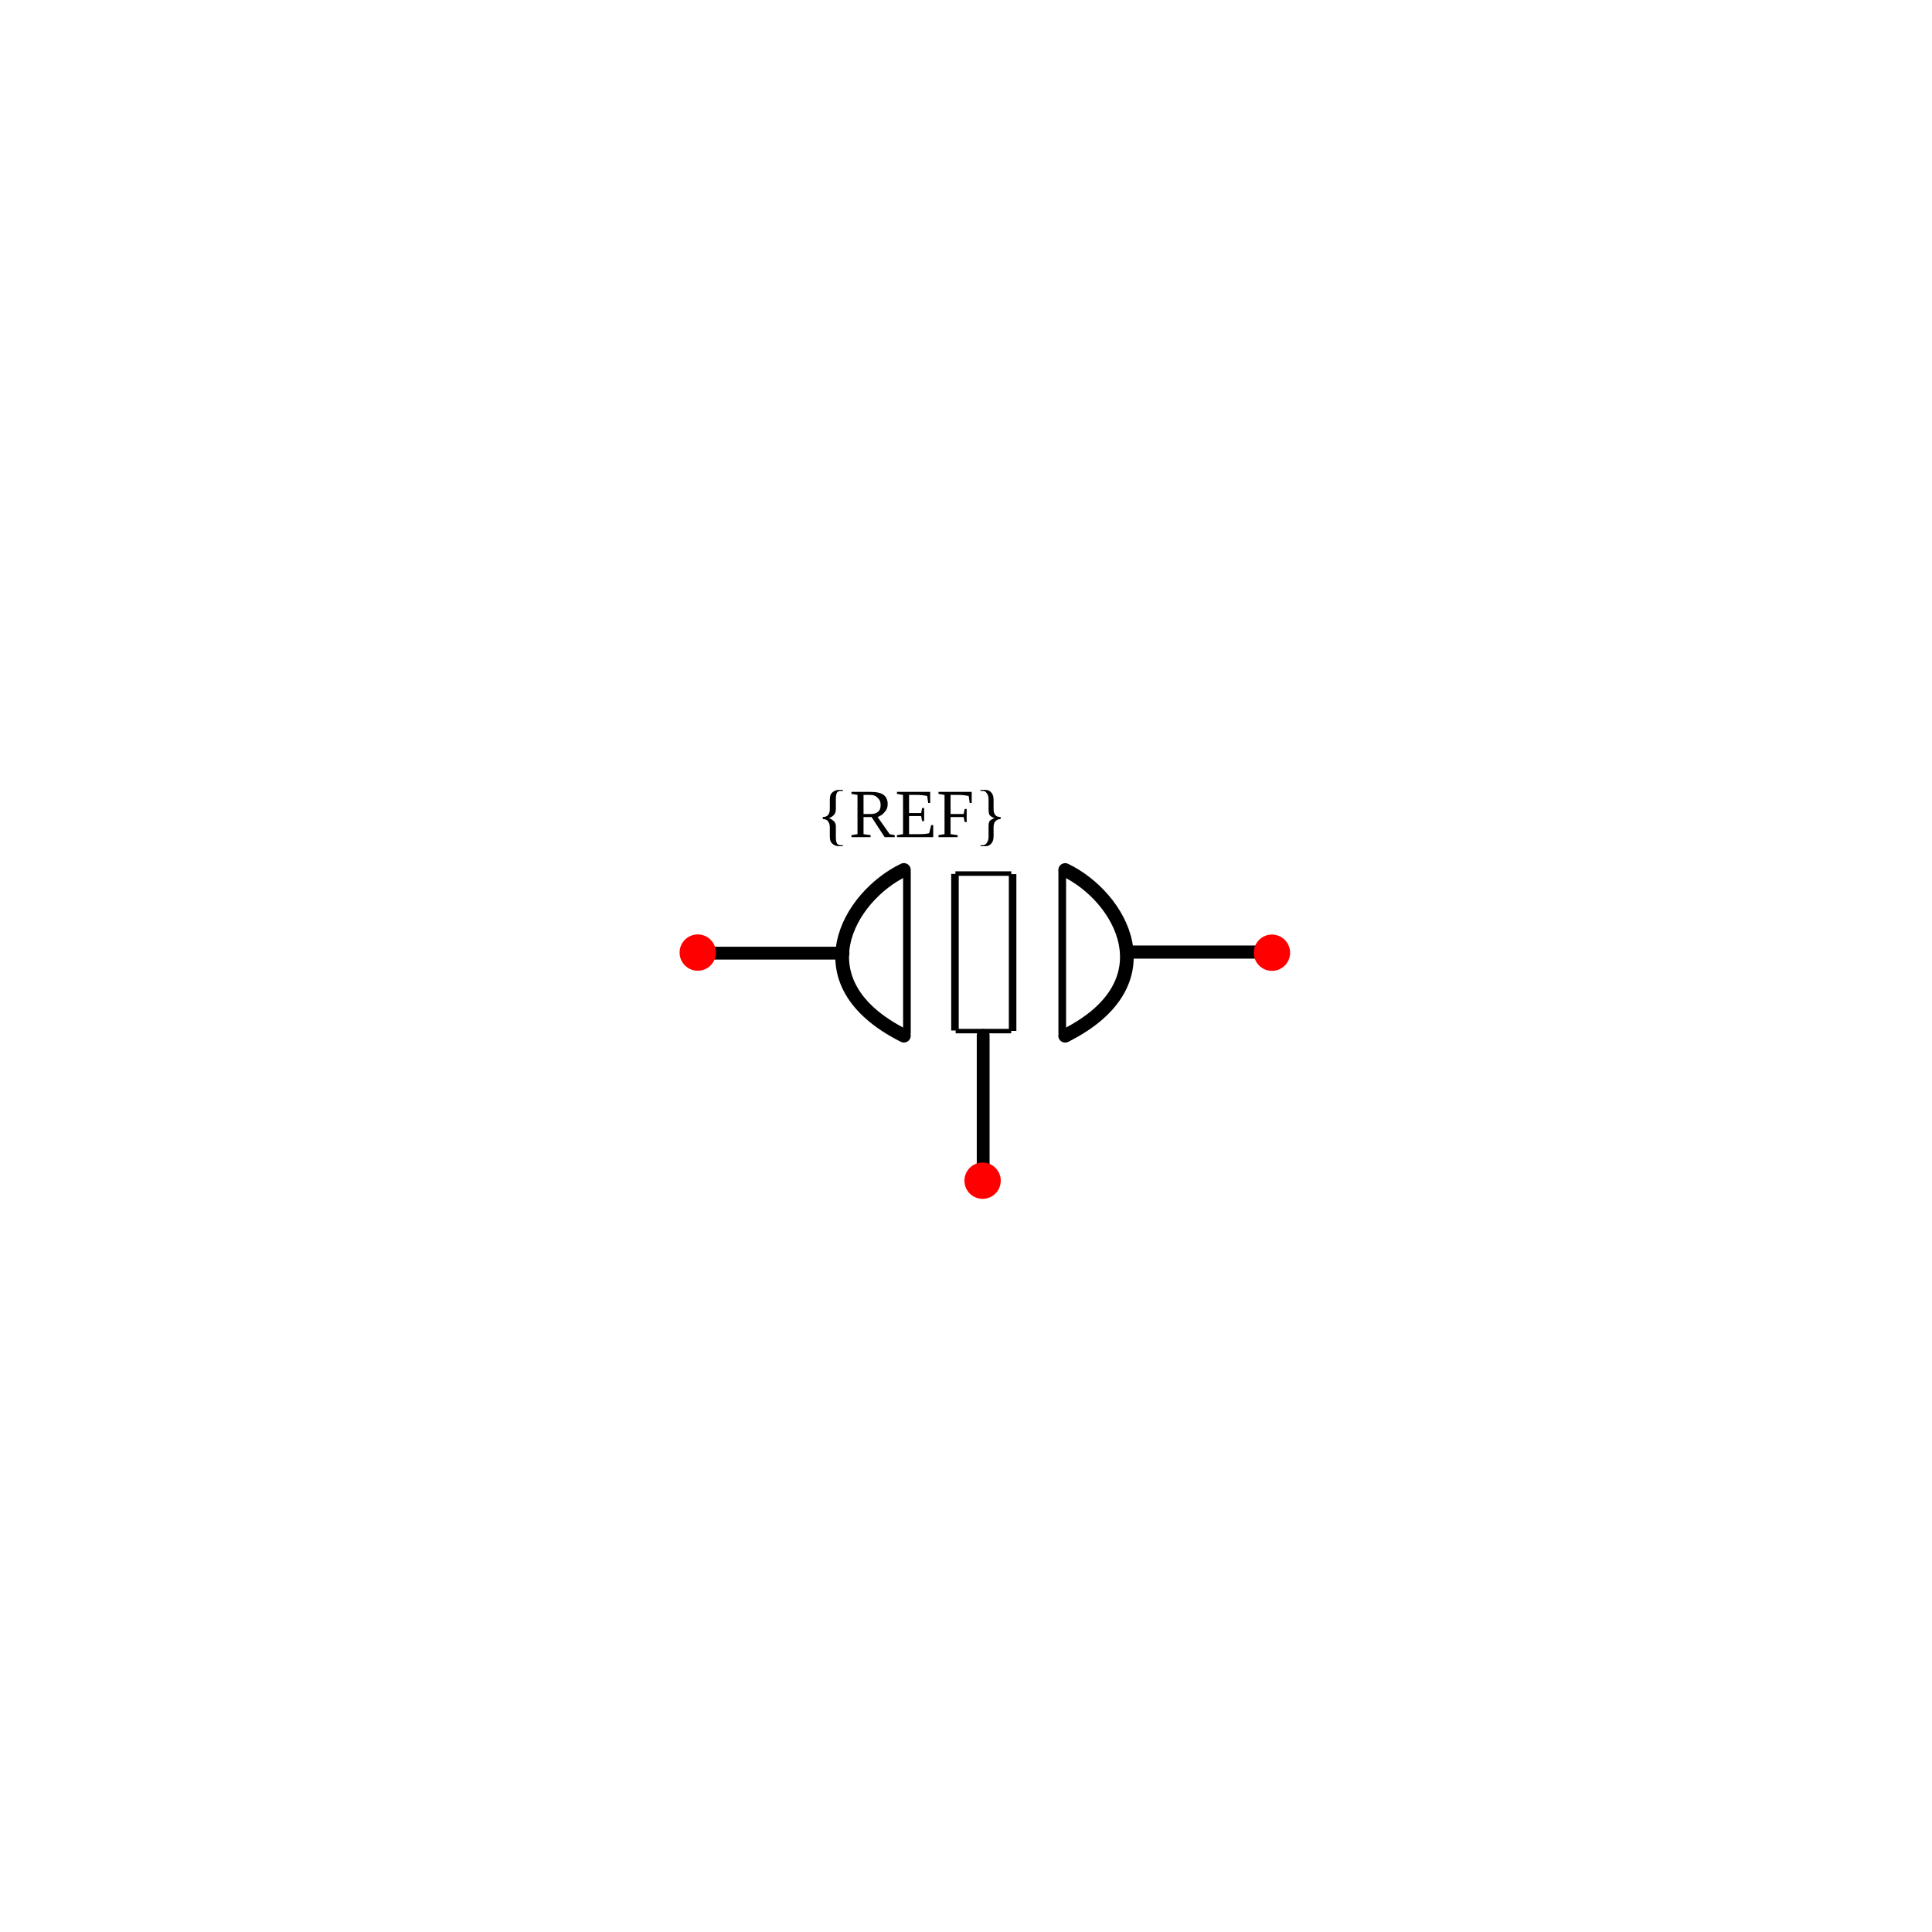
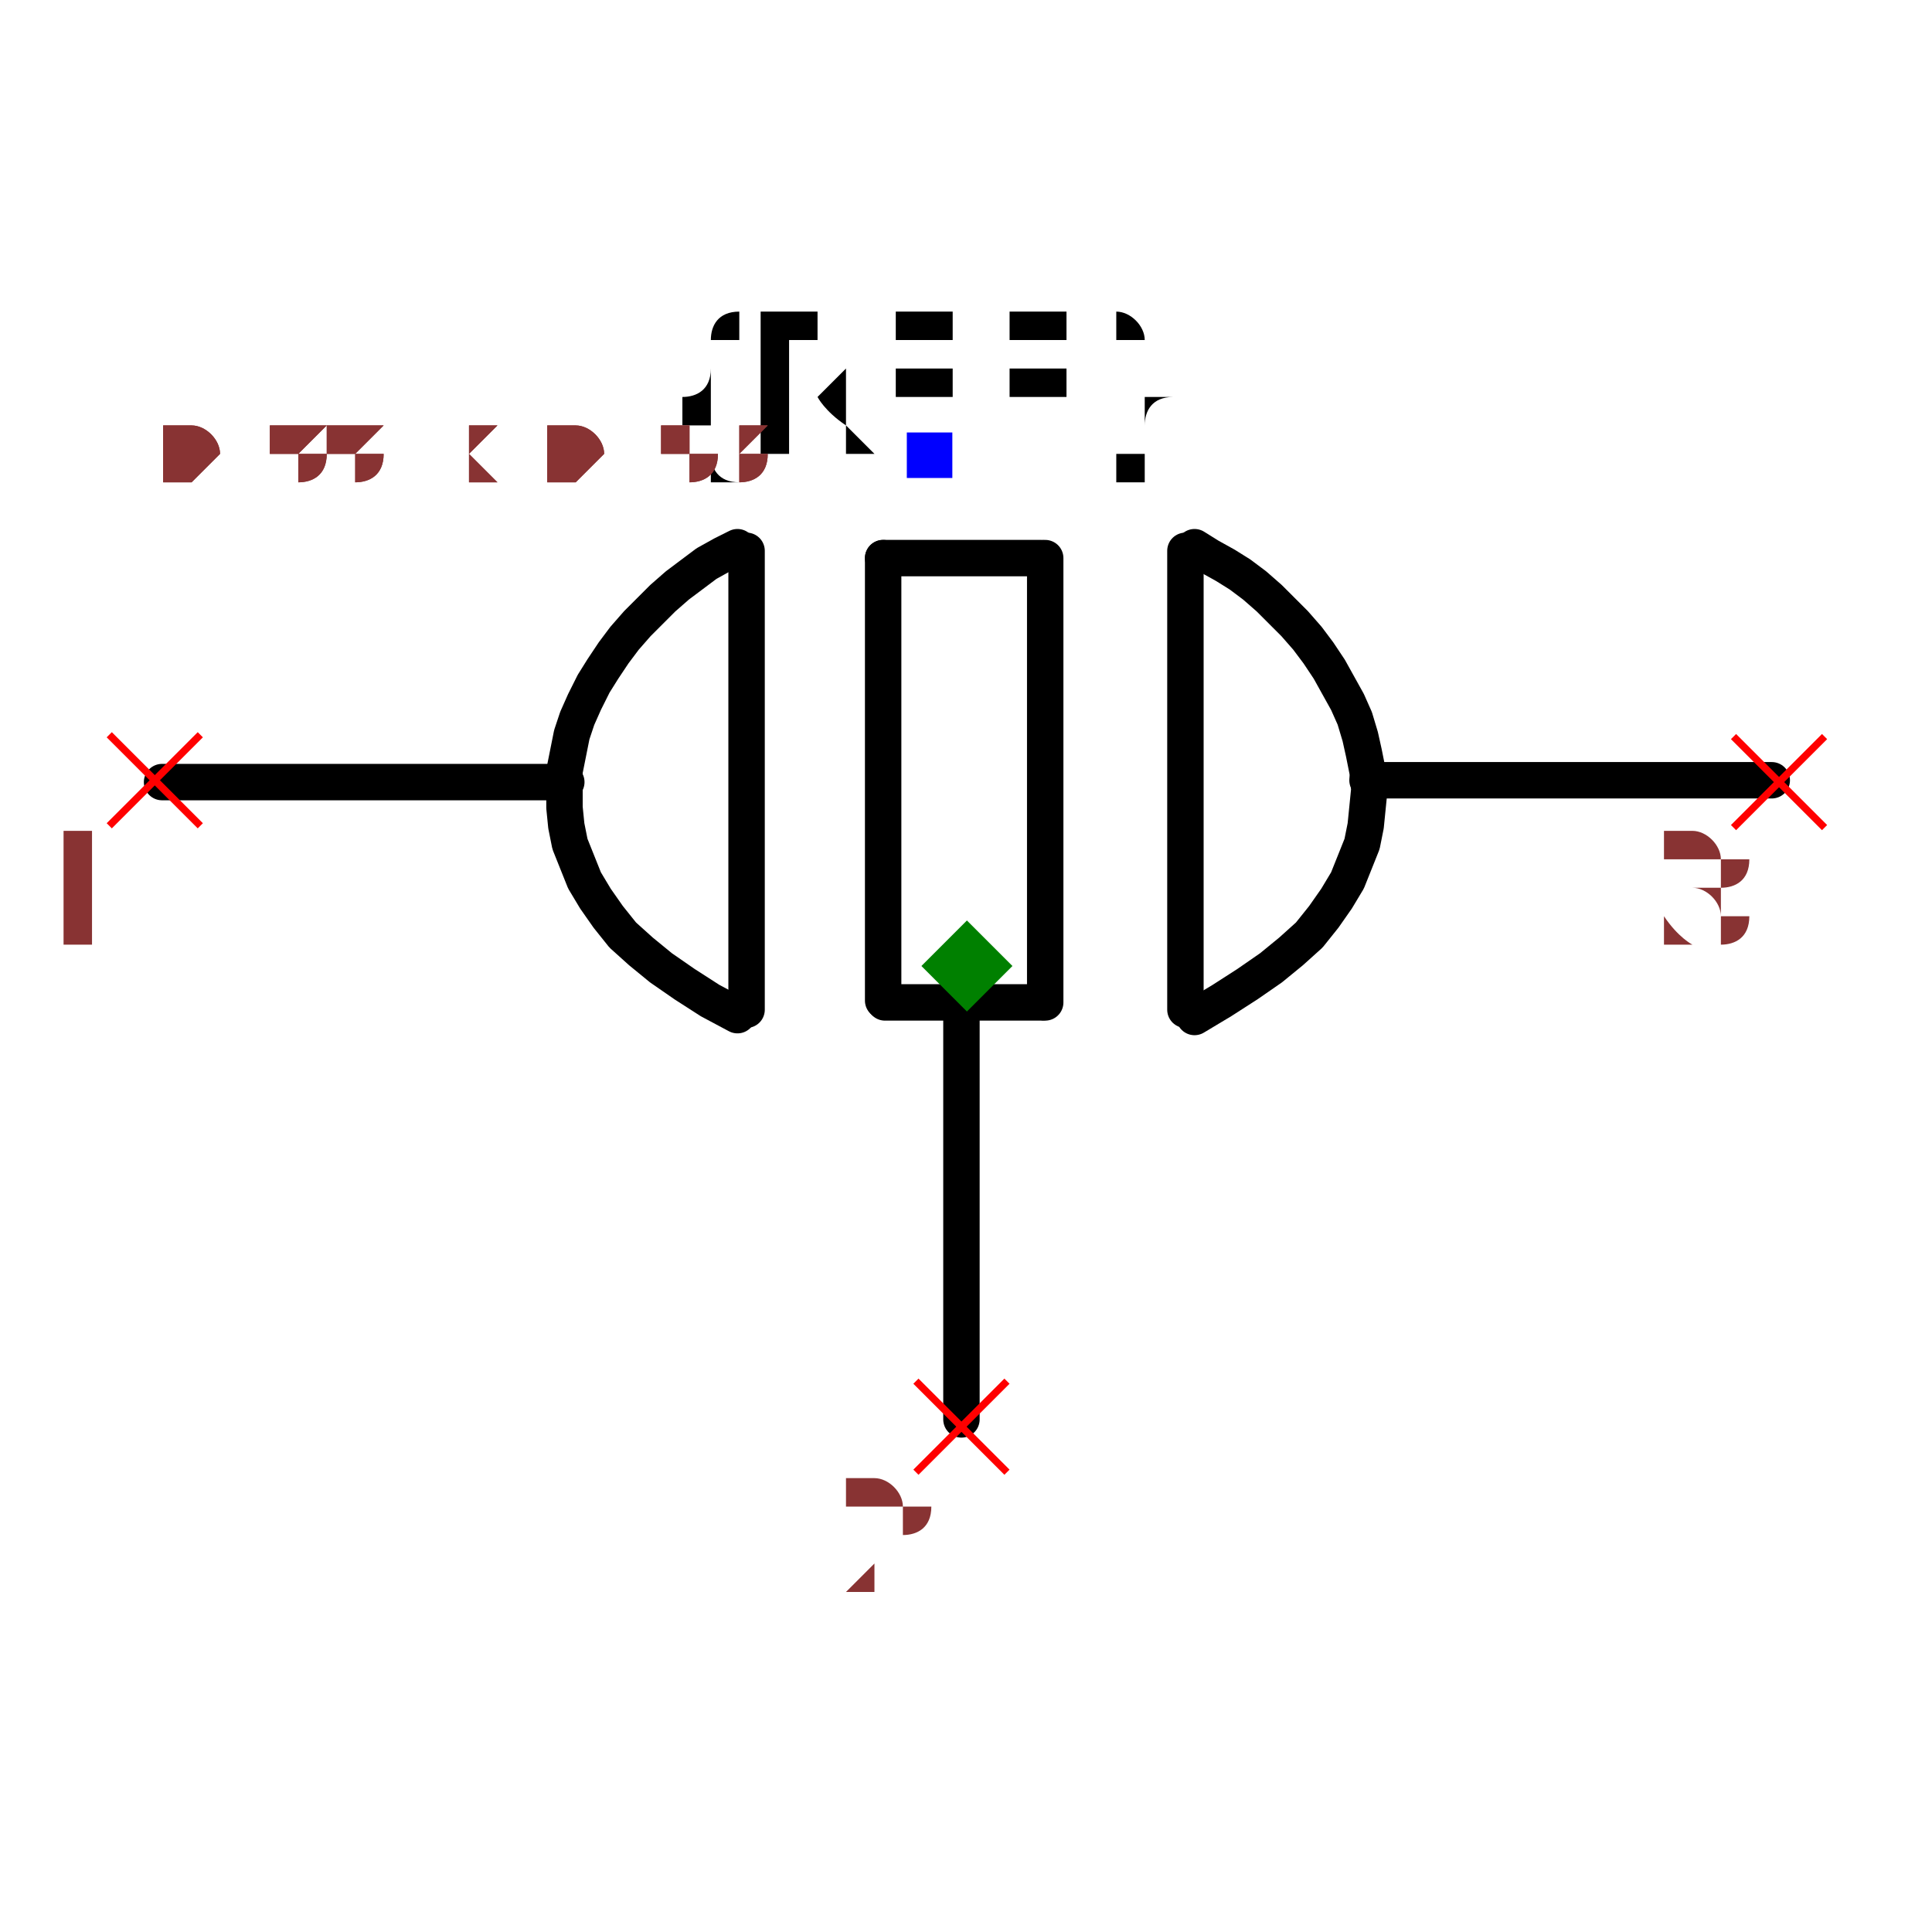
- <svg xmlns="http://www.w3.org/2000/svg" width="30mm" height="30mm" viewBox="0 0 30 30" version="1.1" id="svg1">
-   <defs id="defs1">
-     </defs>
-   <g id="root">
-     <g id="diode" transform="rotate(90,0.7339933,94.97566)">
-       <path style="fill:none;stroke:#000000;stroke-width:0.199px;stroke-linecap:round;stroke-linejoin:miter;stroke-opacity:1" d="m -79.441,82.619 v 2.222" id="path44" />
-       <path style="fill:none;stroke:#000000;stroke-width:0.204px;stroke-linecap:round;stroke-linejoin:miter;stroke-opacity:1" d="m -79.458,75.998 v 2.217" id="path44-0" />
-       <circle style="fill:#ff0000;stroke:none;stroke-width:0.265;stroke-opacity:1" id="refblock-5-7-3-81-7" cx="-75.959" cy="-79.448" r="0.282" transform="rotate(-90)" />
-       <circle style="fill:#ff0000;stroke:none;stroke-width:0.265;stroke-opacity:1" id="refblock-5-7-3-81-7-9" cx="-84.875" cy="-79.45" r="0.282" transform="rotate(-90)" />
-       <path style="fill:none;stroke:#000000;stroke-width:0.199px;stroke-linecap:round;stroke-linejoin:miter;stroke-opacity:1" d="m -78.164,80.443 h 2.222" id="path44-5" />
-       <circle style="fill:#ff0000;stroke:none;stroke-width:0.265;stroke-opacity:1" id="refblock-5-7-3-81-7-9-5" cx="75.908" cy="-80.452" r="0.282" transform="scale(-1)" />
-       <text xml:space="preserve" style="font-size:1.058px;text-align:center;text-anchor:middle;fill:#000000;stroke-width:0.265" x="-80.623" y="-81.241" id="text14-3-0-5-0-5" transform="rotate(-90)">
-         <tspan id="tspan14-1-4-0-4-8" style="font-size:1.058px;text-align:center;text-anchor:middle;stroke-width:0.265" x="-80.623" y="-81.241">{REF}</tspan>
-       </text>
-       <path style="fill:#000000;fill-opacity:0;stroke:#000000;stroke-width:0.119" d="m -80.712,79.215 h 2.52" id="path2" />
-       <path style="fill:#000000;fill-opacity:0;stroke:#000000;stroke-width:0.117" d="m -80.669,79.986 h 2.435" id="path2-88" />
-       <path style="fill:#000000;fill-opacity:0;stroke:#000000;stroke-width:0.117" d="m -80.672,80.881 h 2.432" id="path2-88-5" />
-       <path style="fill:#000000;fill-opacity:0;stroke:#000000;stroke-width:0.07" d="m -80.677,80.006 v 0.868" id="path2-88-5-1" />
-       <path style="fill:#000000;fill-opacity:0;stroke:#000000;stroke-width:0.07" d="m -78.231,80.008 v 0.862" id="path2-88-5-1-6" />
-       <path style="fill:#000000;fill-opacity:0;stroke:#000000;stroke-width:0.119" d="m -80.713,81.627 h 2.52" id="path2-8" />
-       <path id="path8704-1" style="display:inline;fill:none;stroke:#000000;stroke-width:0.213;stroke-linecap:round;stroke-linejoin:round;stroke-dasharray:none" d="m -78.16,81.674 c -0.826,1.643 -2.164,0.853 -2.573,2.18e-4" />
-       <path id="path8704-1-7" style="display:inline;fill:none;stroke:#000000;stroke-width:0.213;stroke-linecap:round;stroke-linejoin:round;stroke-dasharray:none" d="m -78.159,79.17 c -0.826,-1.643 -2.164,-0.853 -2.573,-2.18e-4" />
-     </g>
-   </g>
+ <svg xmlns="http://www.w3.org/2000/svg" width="150" height="150" viewBox="-0.531 -0.318 1.061 0.636">
+   <path d="M-0.22,-0.101 L-0.442,-0.101" fill="none" stroke="black" stroke-width="0.02" stroke-linecap="round" stroke-linejoin="round" />
+   <path d="M0.442,-0.102 L0.22,-0.102" fill="none" stroke="black" stroke-width="0.02" stroke-linecap="round" stroke-linejoin="round" />
+   <path d="M-0.003,0.027 L-0.003,0.249" fill="none" stroke="black" stroke-width="0.02" stroke-linecap="round" stroke-linejoin="round" />
+   <path d="M0.12,-0.228 L0.12,0.024" fill="black" stroke="black" stroke-width="0.02" stroke-linecap="round" stroke-linejoin="round" />
+   <path d="M0.043,-0.224 L0.043,0.02" fill="black" stroke="black" stroke-width="0.02" stroke-linecap="round" stroke-linejoin="round" />
+   <path d="M-0.046,-0.224 L-0.046,0.019" fill="black" stroke="black" stroke-width="0.02" stroke-linecap="round" stroke-linejoin="round" />
+   <path d="M0.041,-0.224 L-0.046,-0.224" fill="black" stroke="black" stroke-width="0.02" stroke-linecap="round" stroke-linejoin="round" />
+   <path d="M0.041,0.02 L-0.045,0.02" fill="black" stroke="black" stroke-width="0.02" stroke-linecap="round" stroke-linejoin="round" />
+   <path d="M-0.121,-0.228 L-0.121,0.024" fill="black" stroke="black" stroke-width="0.02" stroke-linecap="round" stroke-linejoin="round" />
+   <path d="M-0.126,0.027 L-0.126,0.027 L-0.141,0.019 L-0.155,0.01 L-0.168,0.001 L-0.179,-0.008 L-0.189,-0.017 L-0.197,-0.027 L-0.204,-0.037 L-0.21,-0.047 L-0.214,-0.057 L-0.218,-0.067 L-0.22,-0.077 L-0.221,-0.087 L-0.221,-0.097 L-0.221,-0.107 L-0.219,-0.117 L-0.217,-0.127 L-0.214,-0.136 L-0.21,-0.145 L-0.205,-0.155 L-0.2,-0.163 L-0.194,-0.172 L-0.188,-0.18 L-0.181,-0.188 L-0.174,-0.195 L-0.167,-0.202 L-0.159,-0.209 L-0.151,-0.215 L-0.143,-0.221 L-0.134,-0.226 L-0.126,-0.23 L-0.126,-0.23" fill="none" stroke="black" stroke-width="0.02" stroke-linecap="round" stroke-linejoin="round" />
+   <path d="M0.125,0.028 L0.125,0.028 L0.14,0.019 L0.154,0.01 L0.167,0.001 L0.178,-0.008 L0.188,-0.017 L0.196,-0.027 L0.203,-0.037 L0.209,-0.047 L0.213,-0.057 L0.217,-0.067 L0.219,-0.077 L0.22,-0.087 L0.221,-0.097 L0.22,-0.107 L0.218,-0.117 L0.216,-0.126 L0.213,-0.136 L0.209,-0.145 L0.204,-0.154 L0.199,-0.163 L0.193,-0.172 L0.187,-0.18 L0.18,-0.188 L0.173,-0.195 L0.166,-0.202 L0.158,-0.209 L0.15,-0.215 L0.142,-0.22 L0.133,-0.225 L0.125,-0.23 L0.125,-0.23" fill="none" stroke="black" stroke-width="0.02" stroke-linecap="round" stroke-linejoin="round" />
+   <text x="-0.021" y="-0.281" dx="0" dy="0" text-anchor="middle" style="font: 0.1px monospace; fill: black">{REF}</text>
+   <rect x="-0.033" y="-0.293" width="0.025" height="0.025" fill="blue" />
+   <line x1="-0.028" y1="0.228" x2="0.022" y2="0.278" stroke="red" stroke-width="0.004" />
+   <line x1="-0.028" y1="0.278" x2="0.022" y2="0.228" stroke="red" stroke-width="0.004" />
+   <text x="-0.043" y="0.343" text-anchor="middle" style="font: 0.08px monospace; fill: #833;">2</text>
+   <line x1="-0.471" y1="-0.127" x2="-0.421" y2="-0.077" stroke="red" stroke-width="0.004" />
+   <line x1="-0.471" y1="-0.077" x2="-0.421" y2="-0.127" stroke="red" stroke-width="0.004" />
+   <text x="-0.486" y="-0.012" text-anchor="middle" style="font: 0.08px monospace; fill: #833;">1</text>
+   <line x1="0.421" y1="-0.126" x2="0.471" y2="-0.076" stroke="red" stroke-width="0.004" />
+   <line x1="0.421" y1="-0.076" x2="0.471" y2="-0.126" stroke="red" stroke-width="0.004" />
+   <text x="0.406" y="-0.011" text-anchor="middle" style="font: 0.08px monospace; fill: #833;">3</text>
+   <path d="M 0 -0.025 L 0.025 0 L 0 0.025 L -0.025 0 Z" fill="green" />
+   <text x="-0.442" y="-0.265" style="font: 0.05px monospace; fill: #833;">0.88 x 0.53</text>
+   <text x="-0.442" y="-0.265" style="font: 0.05px monospace; fill: #833;">0.88 x 0.53</text>
</svg>
